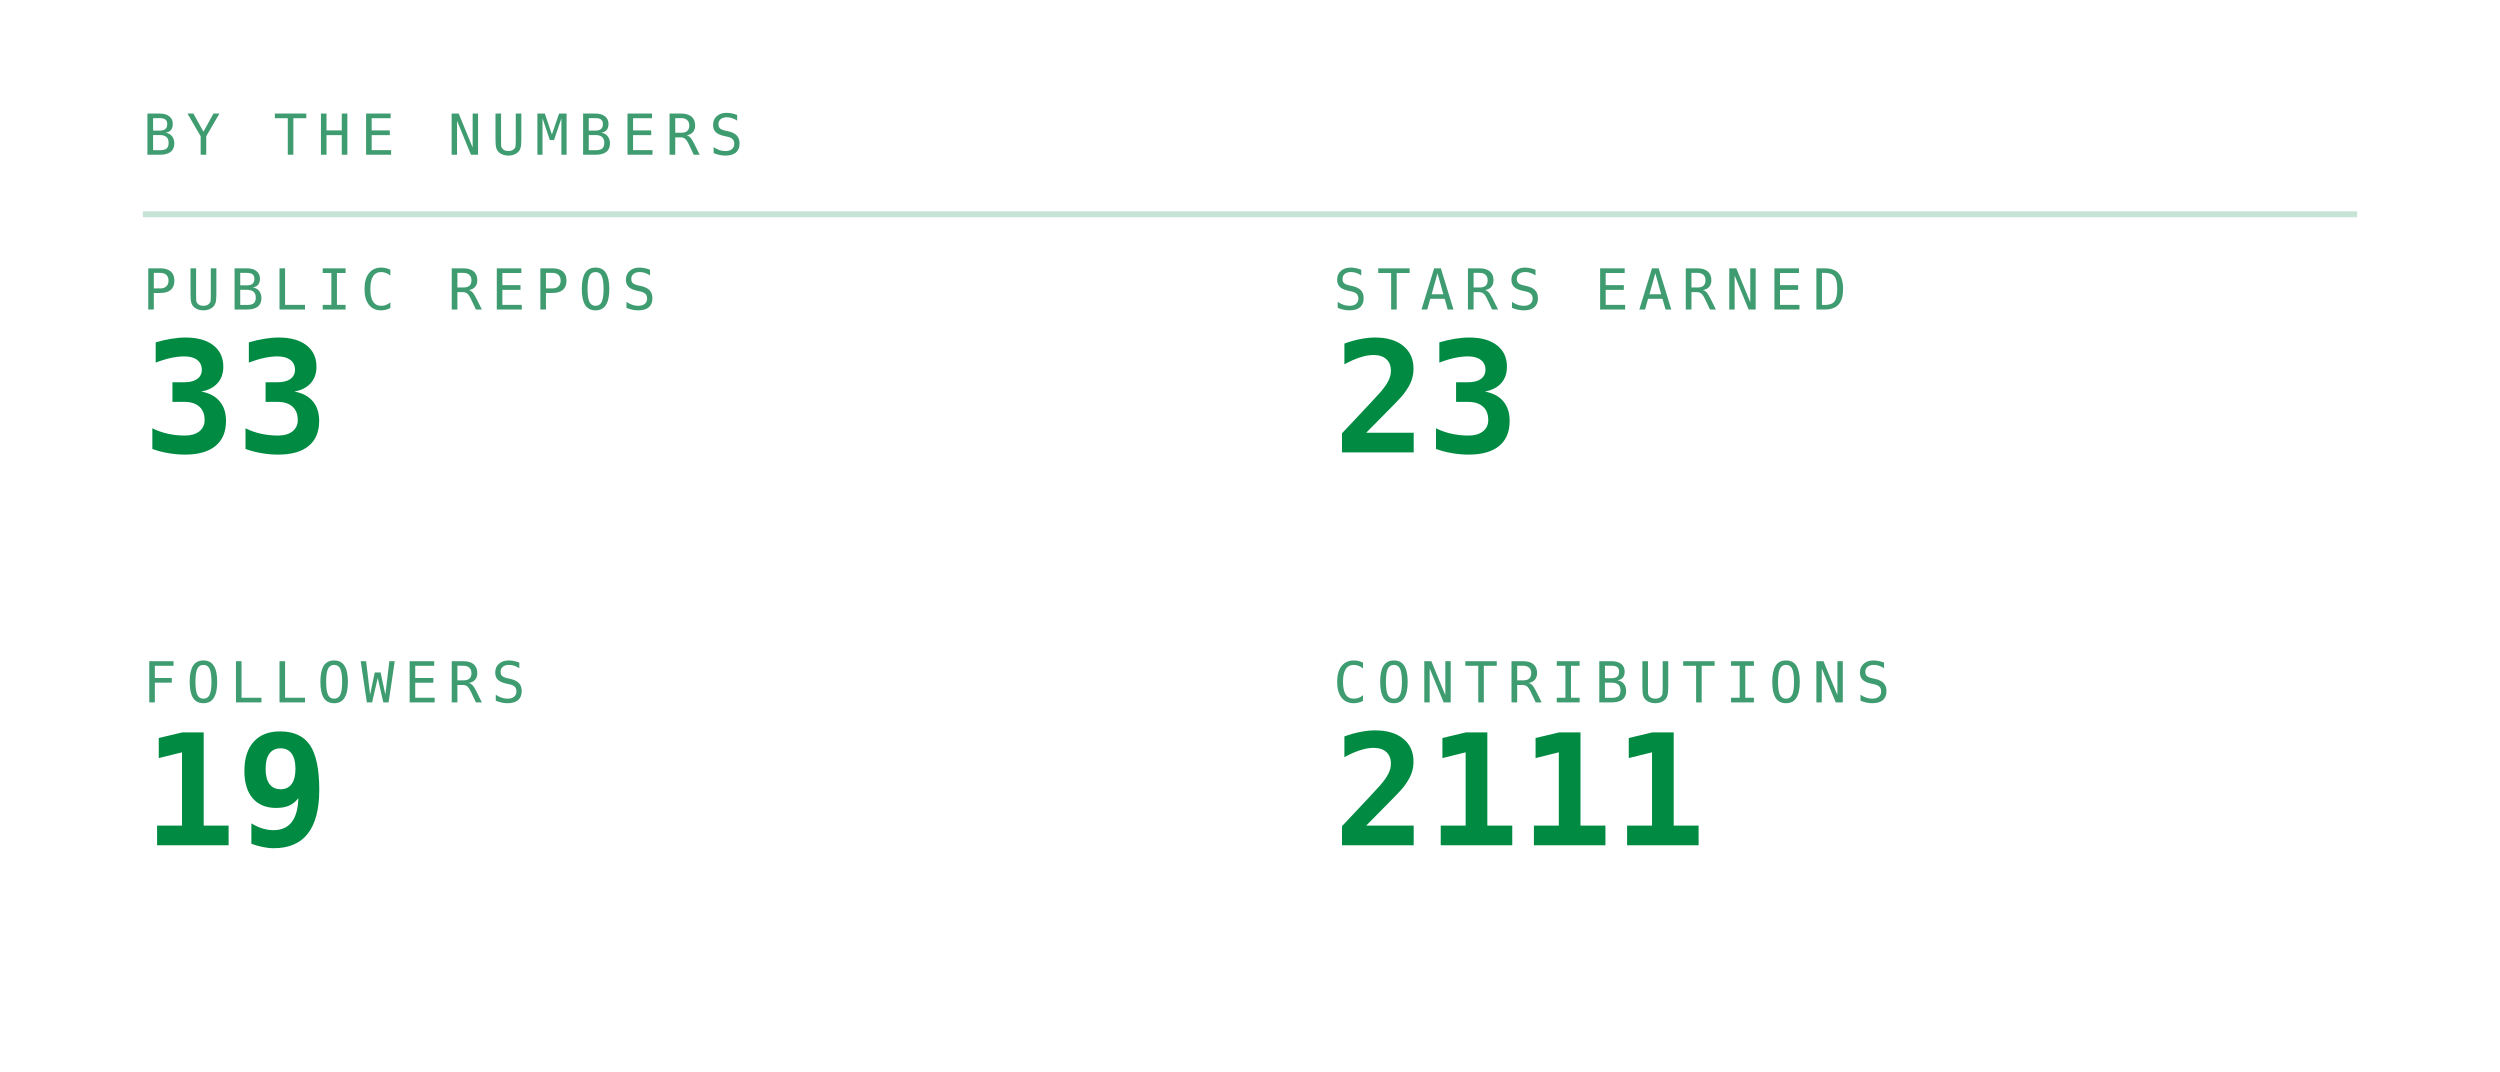
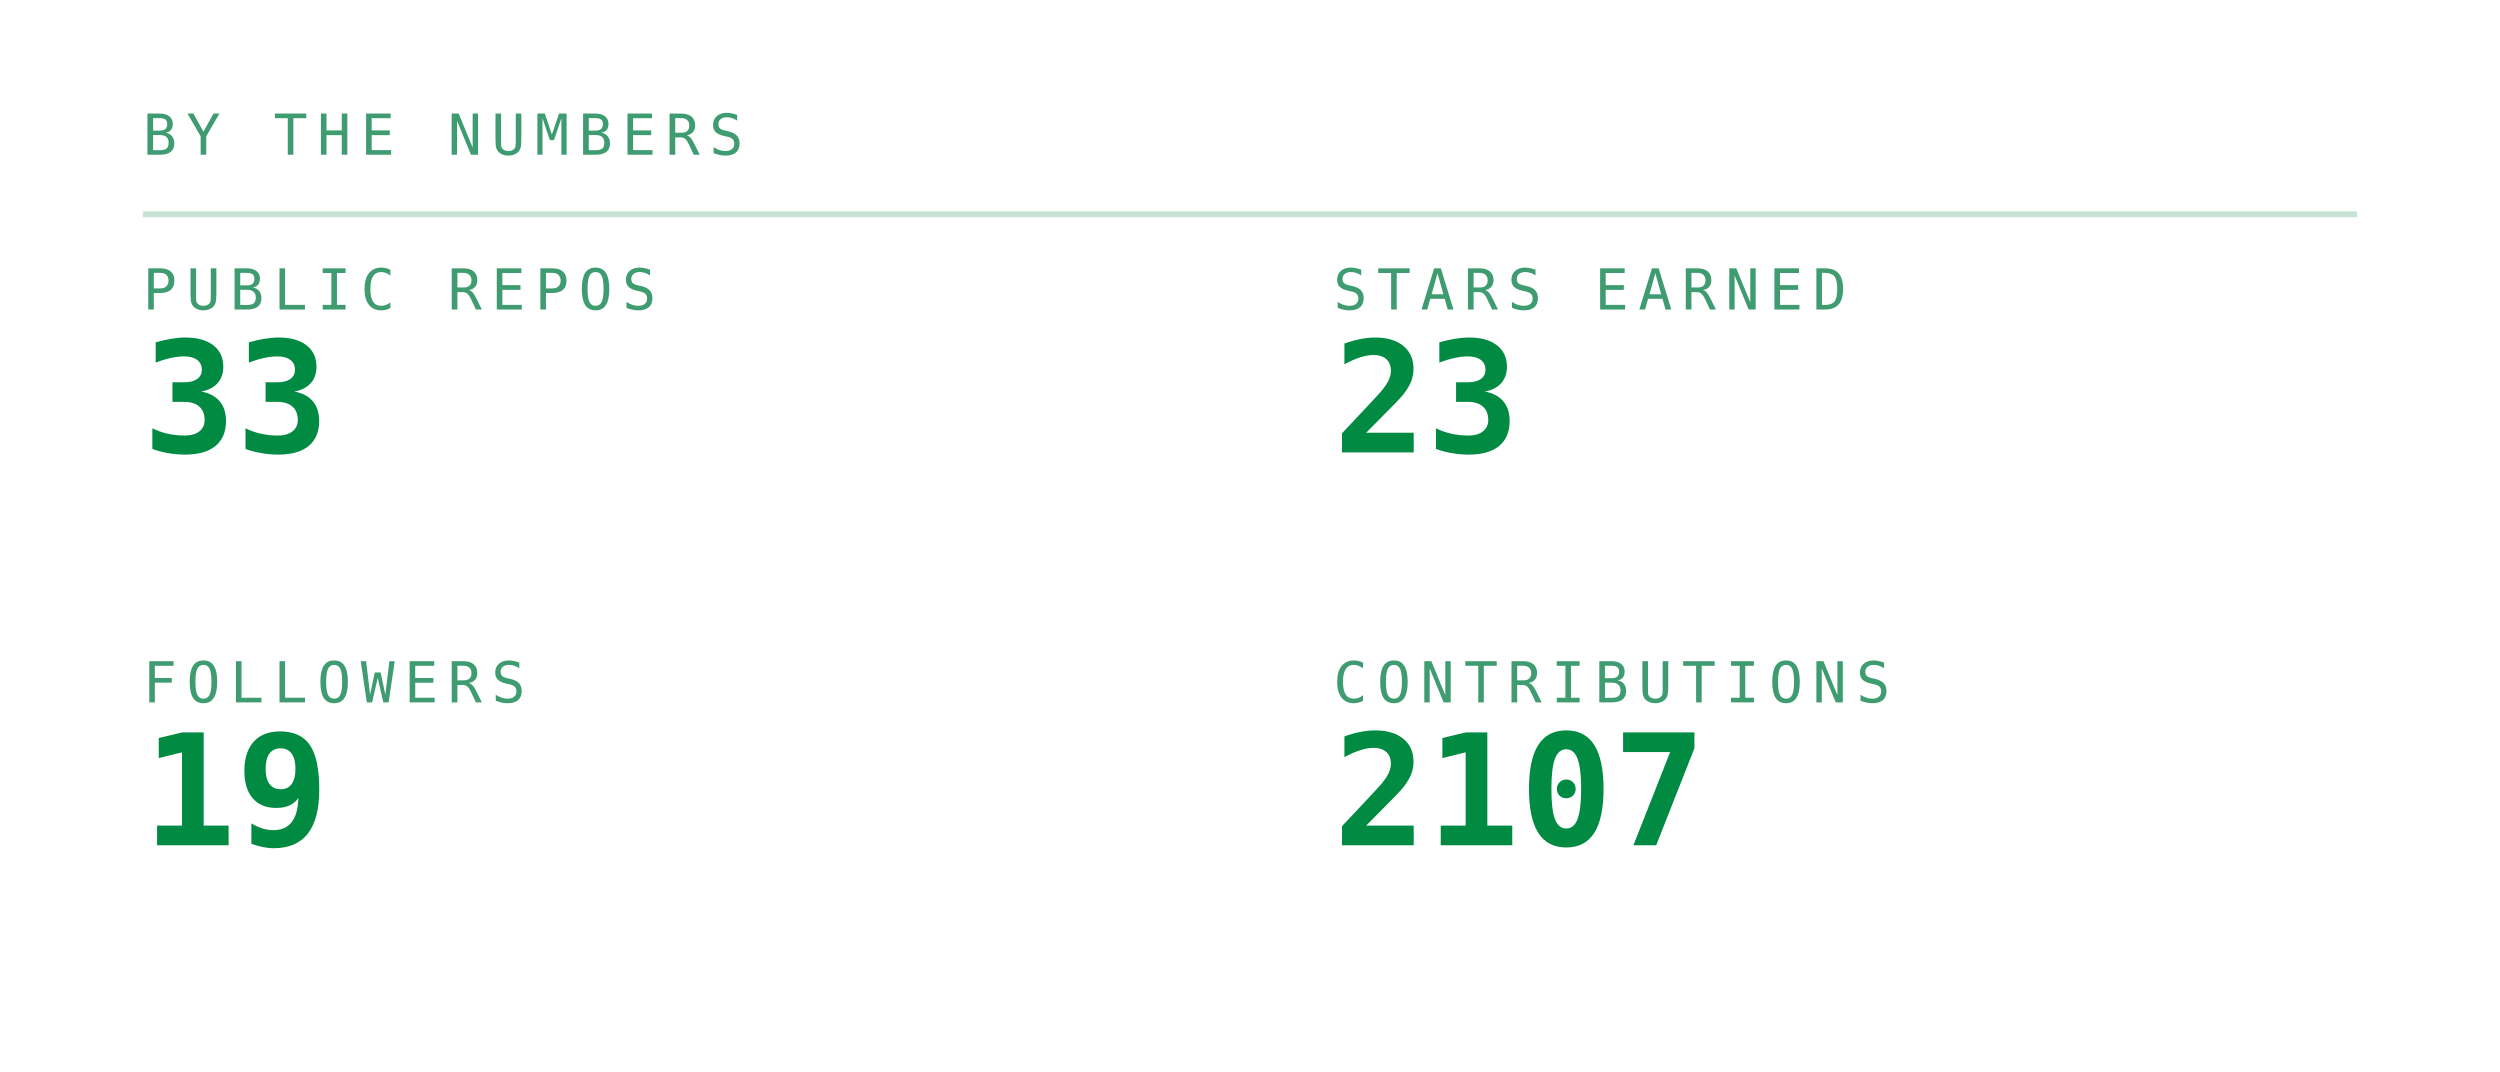
<svg xmlns="http://www.w3.org/2000/svg" viewBox="0 0 420 180" width="420" height="180" role="img" aria-labelledby="stst stsd">
  <defs>
    <linearGradient id="stsbg" x1="0" y1="0" x2="1" y2="1">
      <stop offset="0" stop-color="#173d2b" />
      <stop offset="1" stop-color="#0d2018" />
    </linearGradient>
  </defs>
  <style>
    .mono{font-family:ui-monospace,SFMono-Regular,Menlo,Consolas,"DejaVu Sans Mono",monospace}
    .lbl{font-size:9.5px;letter-spacing:1.6px;fill:#3f9c71}
    .big{font-size:31px;font-weight:700;fill:#008a42}
    .med{font-size:15px;font-weight:700;fill:#008a42}
    .sm{font-size:11px;fill:#008a42}
    .dim{font-size:11px;fill:#3f9c71}
    
    .pulse{animation:pulse 3.4s ease-in-out infinite}
    @keyframes pulse{0%,100%{opacity:1}50%{opacity:.62}}
</style>
  <text class="mono lbl" x="24" y="26">BY THE NUMBERS</text>
  <line x1="24" y1="36" x2="396" y2="36" stroke="#239359" stroke-opacity="0.25" />
  <text class="mono lbl" x="24" y="52">PUBLIC REPOS</text>
  <text class="mono" x="24" y="76" font-size="26" font-weight="700" fill="#008a42">33</text>
  <text class="mono lbl" x="224" y="52">STARS EARNED</text>
  <text class="mono" x="224" y="76" font-size="26" font-weight="700" fill="#008a42">23</text>
  <text class="mono lbl" x="24" y="118">FOLLOWERS</text>
  <text class="mono" x="24" y="142" font-size="26" font-weight="700" fill="#008a42">19</text>
  <text class="mono lbl" x="224" y="118">CONTRIBUTIONS</text>
-   <text class="mono" x="224" y="142" font-size="26" font-weight="700" fill="#008a42">2111</text>
+   <text class="mono" x="224" y="142" font-size="26" font-weight="700" fill="#008a42">2107</text>
</svg>
